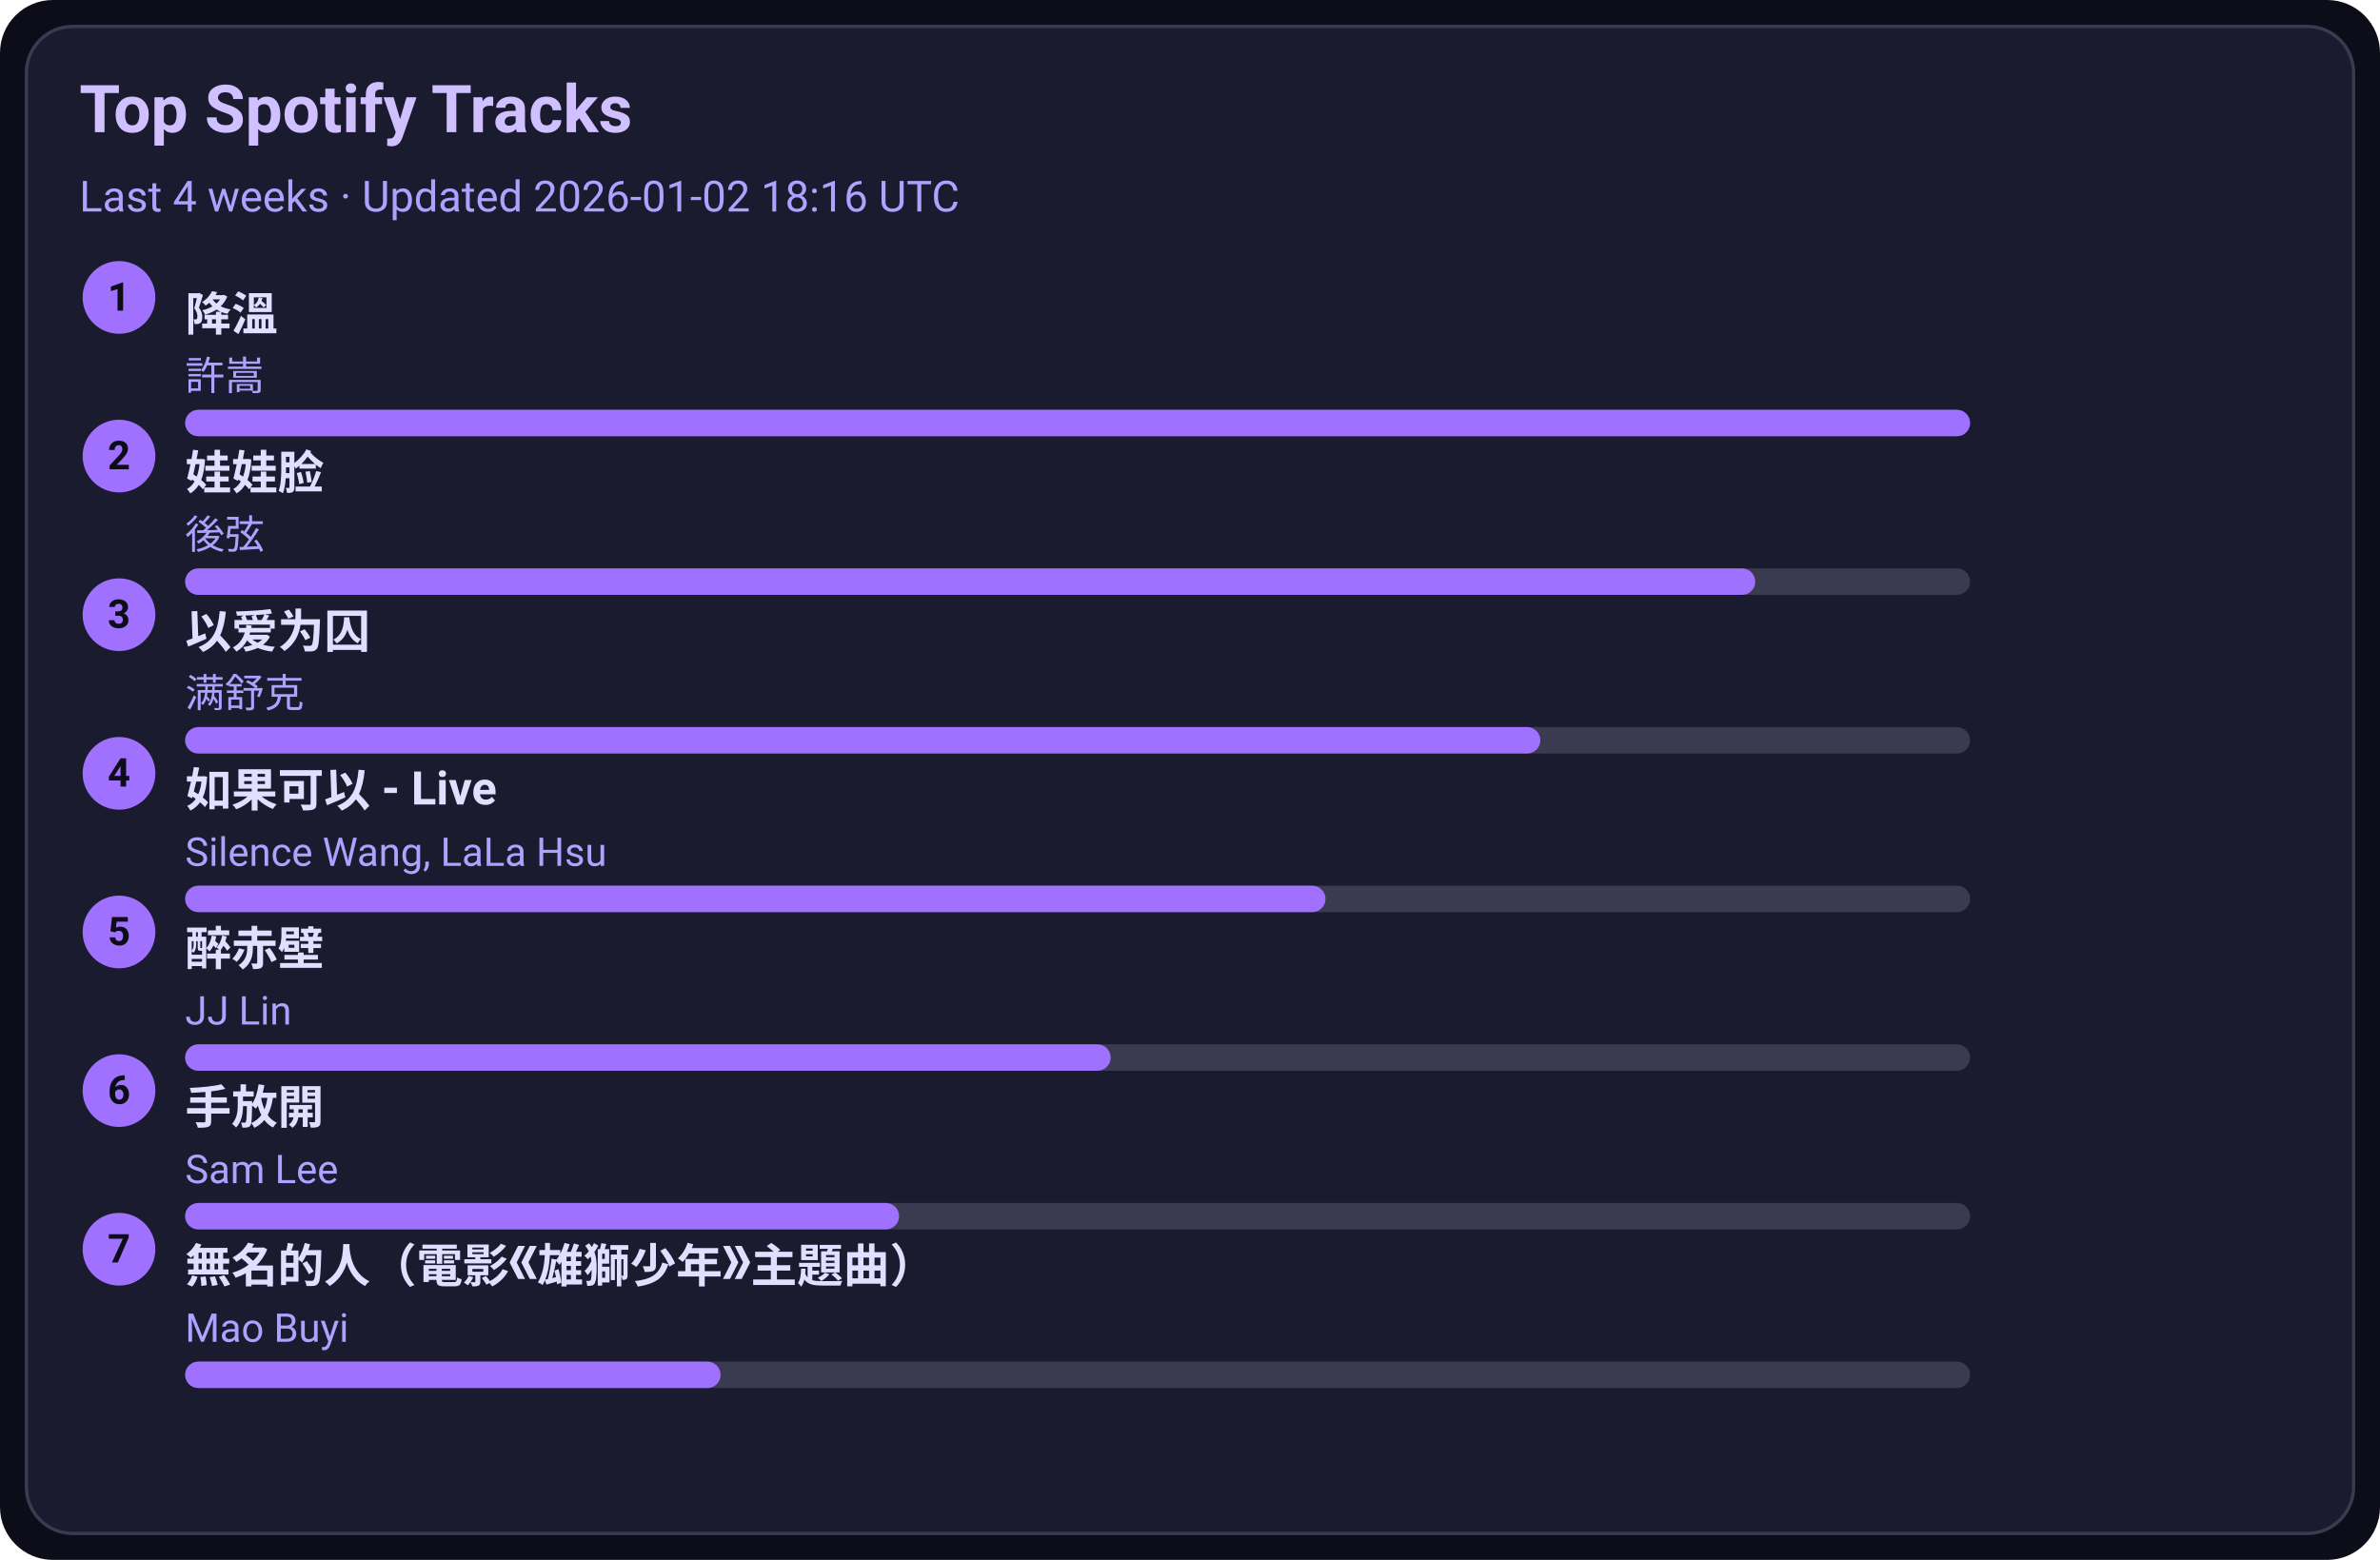
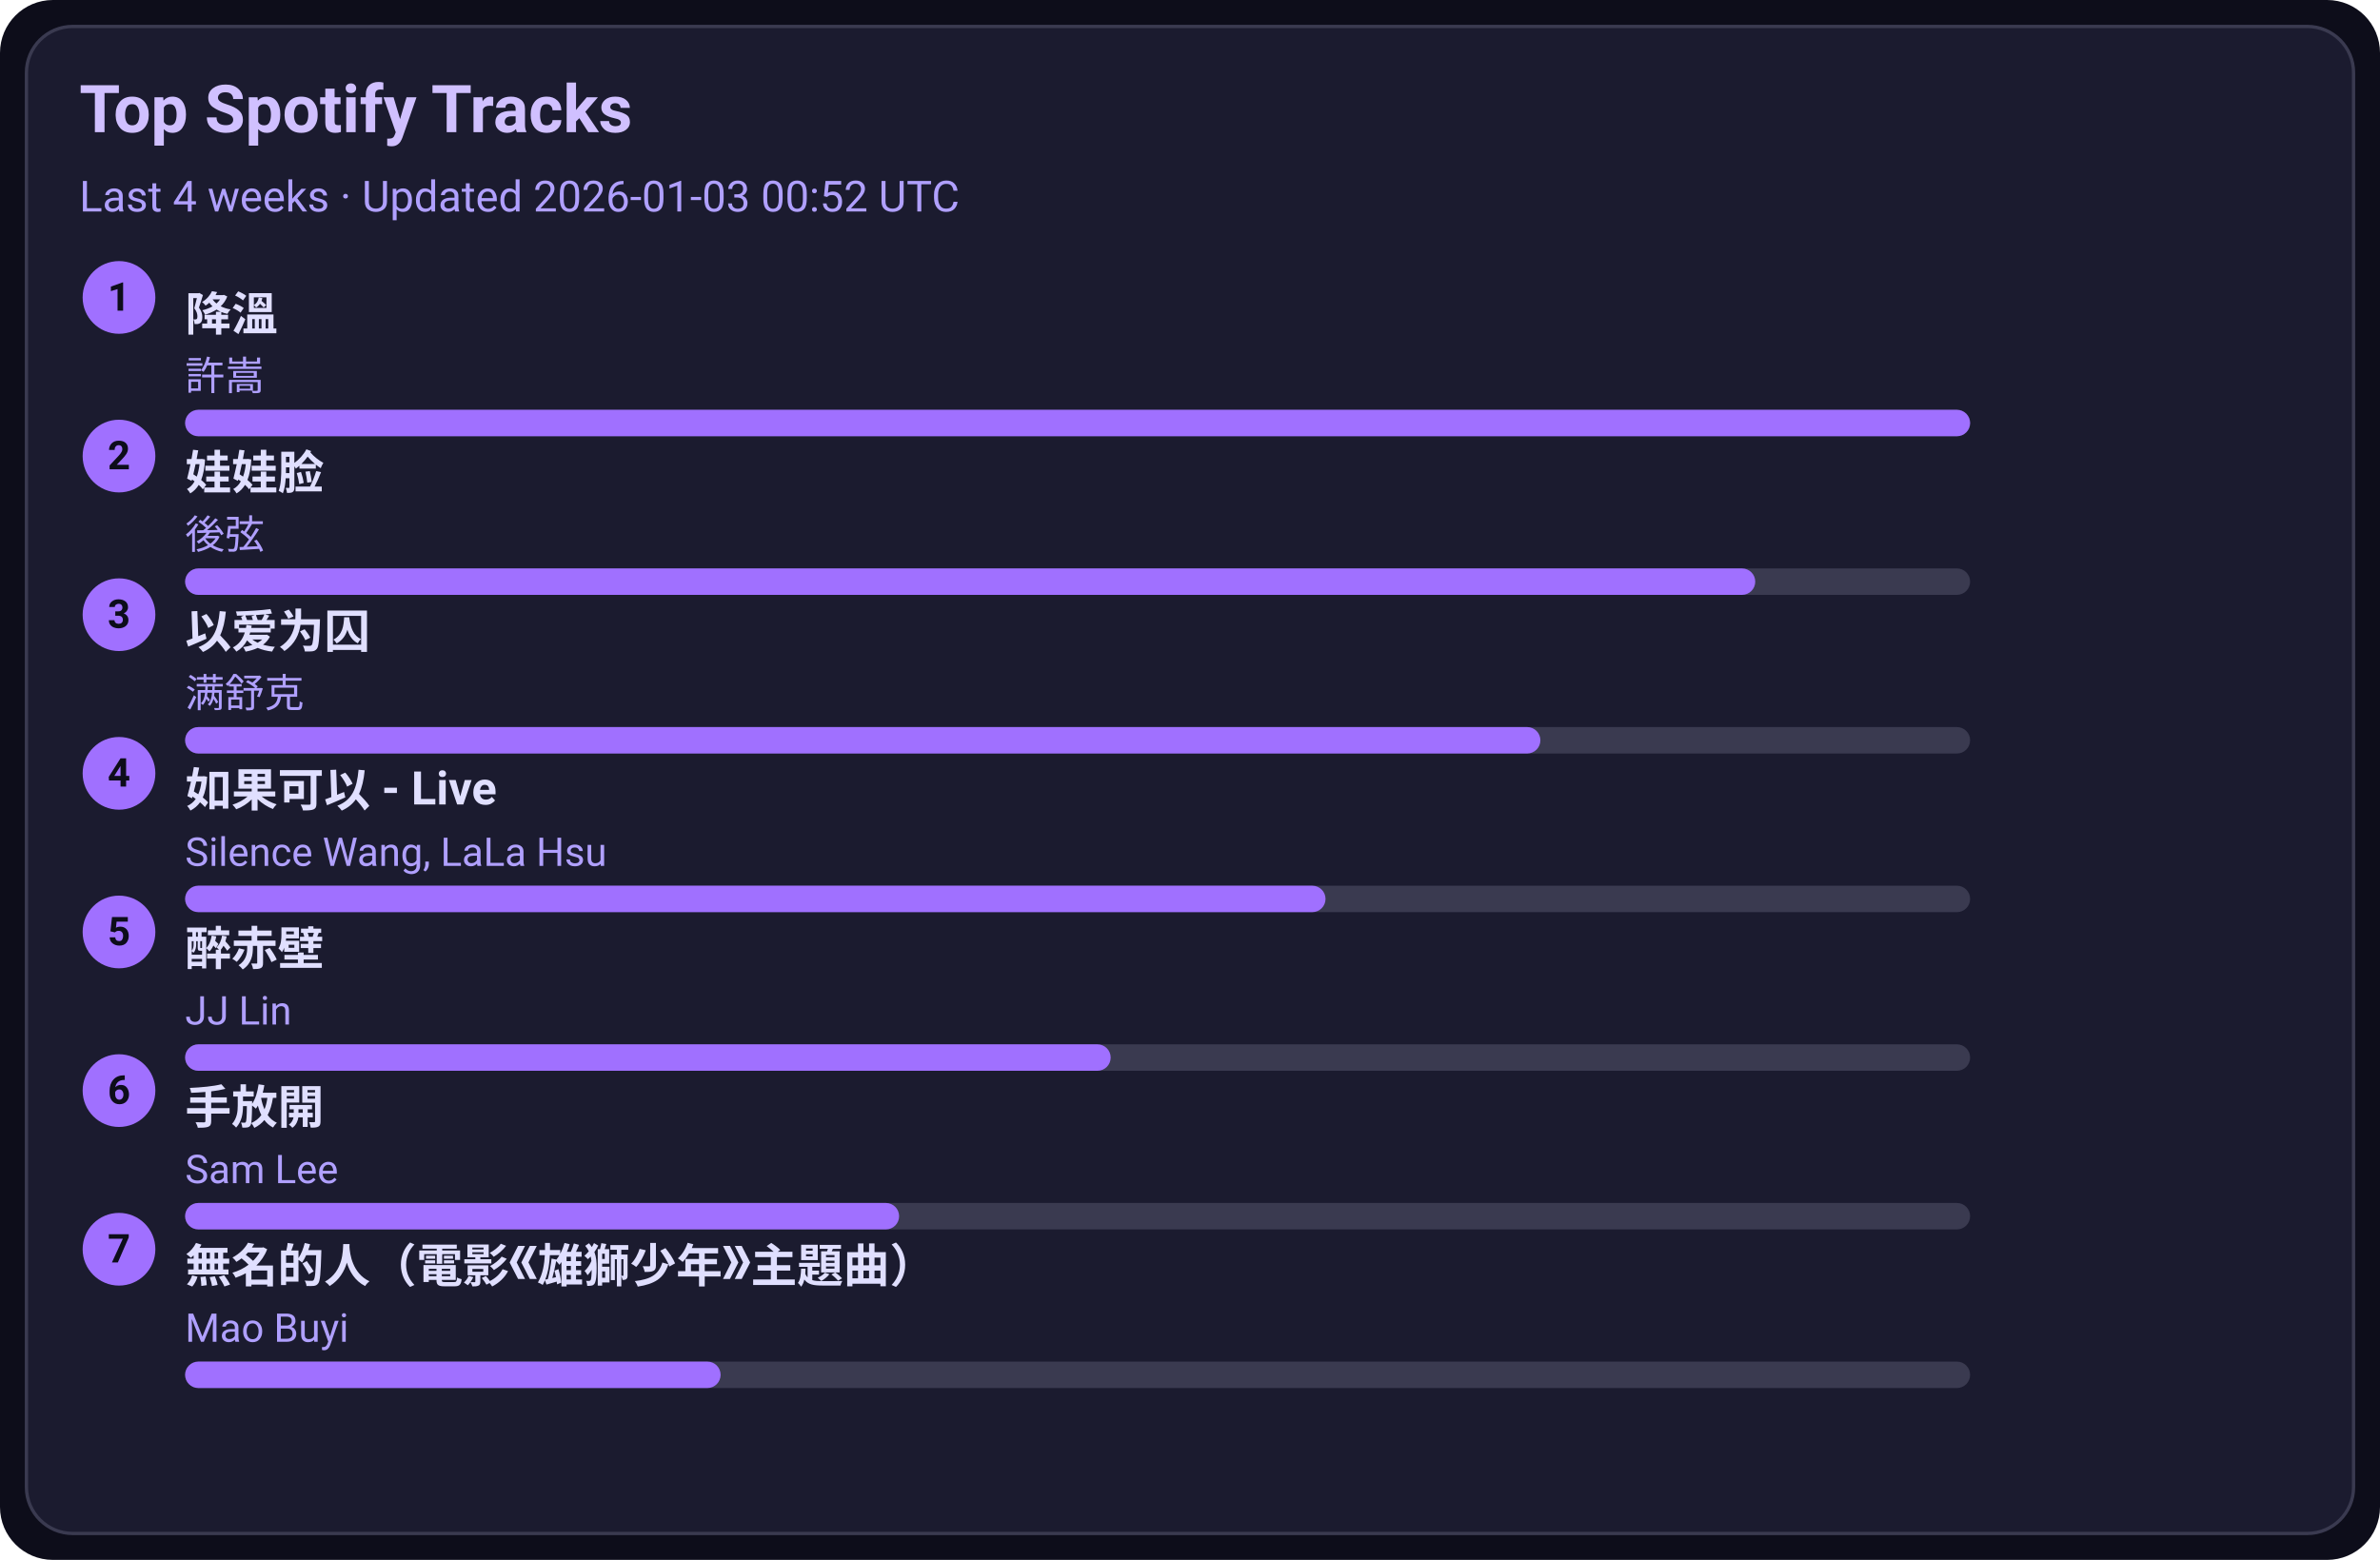
<svg xmlns="http://www.w3.org/2000/svg" width="720" height="472" viewBox="0 0 720 472">
  <style>text{font-family:-apple-system,BlinkMacSystemFont,Segoe UI,Roboto,Ubuntu,Helvetica Neue,Arial,Noto Sans,sans-serif}</style>
  <rect width="720" height="472" rx="16" fill="#0d0d1a" />
  <rect x="8" y="8" width="704" height="456" rx="14" fill="#1b1b2f" stroke="#3a3a50" />
  <text x="24" y="40" font-size="20" fill="#d0c0ff" font-weight="600">Top Spotify Tracks</text>
-   <text x="24" y="64" font-size="13" fill="#b0a0ff">Last 4 weeks · Updated 2026-01-02 18:16 UTC</text>
+   <text x="24" y="64" font-size="13" fill="#b0a0ff">Last 4 weeks · Updated 2026-01-03 00:52 UTC</text>
  <circle cx="36" cy="90" r="11" fill="#a070ff" />
  <text x="36" y="94" text-anchor="middle" font-size="12" fill="#0d0d1a" font-weight="700">1</text>
  <a href="https://open.spotify.com/track/2q9uhrOfyOnBa3oWR1PfYT" target="_blank" rel="noopener noreferrer">
    <text x="56" y="100" font-size="14" fill="#e0dfff" font-weight="600">降溫</text>
  </a>
  <text x="56" y="118" font-size="12" fill="#b0a0ff">許嵩</text>
  <rect x="56" y="124" width="540" height="8" rx="4" fill="#3a3a50" />
  <rect x="56" y="124" width="540" height="8" rx="4" fill="#a070ff" />
  <circle cx="36" cy="138" r="11" fill="#a070ff" />
  <text x="36" y="142" text-anchor="middle" font-size="12" fill="#0d0d1a" font-weight="700">2</text>
  <a href="https://open.spotify.com/track/08ouEICweFmqfgPJnRIQkE" target="_blank" rel="noopener noreferrer">
    <text x="56" y="148" font-size="14" fill="#e0dfff" font-weight="600">娃娃脸</text>
  </a>
  <text x="56" y="166" font-size="12" fill="#b0a0ff">後弦</text>
  <rect x="56" y="172" width="540" height="8" rx="4" fill="#3a3a50" />
  <rect x="56" y="172" width="475" height="8" rx="4" fill="#a070ff" />
  <circle cx="36" cy="186" r="11" fill="#a070ff" />
  <text x="36" y="190" text-anchor="middle" font-size="12" fill="#0d0d1a" font-weight="700">3</text>
  <a href="https://open.spotify.com/track/0RW2LEfGQK5BaIho6sSLqf" target="_blank" rel="noopener noreferrer">
    <text x="56" y="196" font-size="14" fill="#e0dfff" font-weight="600">以爱为囚</text>
  </a>
  <text x="56" y="214" font-size="12" fill="#b0a0ff">满舒克</text>
  <rect x="56" y="220" width="540" height="8" rx="4" fill="#3a3a50" />
  <rect x="56" y="220" width="410" height="8" rx="4" fill="#a070ff" />
  <circle cx="36" cy="234" r="11" fill="#a070ff" />
  <text x="36" y="238" text-anchor="middle" font-size="12" fill="#0d0d1a" font-weight="700">4</text>
  <a href="https://open.spotify.com/track/6IF65dJzfmPcX7jwDegwoo" target="_blank" rel="noopener noreferrer">
    <text x="56" y="244" font-size="14" fill="#e0dfff" font-weight="600">如果可以 - Live</text>
  </a>
  <text x="56" y="262" font-size="12" fill="#b0a0ff">Silence Wang, LaLa Hsu</text>
  <rect x="56" y="268" width="540" height="8" rx="4" fill="#3a3a50" />
  <rect x="56" y="268" width="345" height="8" rx="4" fill="#a070ff" />
  <circle cx="36" cy="282" r="11" fill="#a070ff" />
  <text x="36" y="286" text-anchor="middle" font-size="12" fill="#0d0d1a" font-weight="700">5</text>
  <a href="https://open.spotify.com/track/69lAYqbyHL1A0gctdLd9WV" target="_blank" rel="noopener noreferrer">
    <text x="56" y="292" font-size="14" fill="#e0dfff" font-weight="600">醉赤壁</text>
  </a>
  <text x="56" y="310" font-size="12" fill="#b0a0ff">JJ Lin</text>
  <rect x="56" y="316" width="540" height="8" rx="4" fill="#3a3a50" />
  <rect x="56" y="316" width="280" height="8" rx="4" fill="#a070ff" />
  <circle cx="36" cy="330" r="11" fill="#a070ff" />
  <text x="36" y="334" text-anchor="middle" font-size="12" fill="#0d0d1a" font-weight="700">6</text>
  <a href="https://open.spotify.com/track/2Dd9EXYXI2NNrLG61OtWQv" target="_blank" rel="noopener noreferrer">
    <text x="56" y="340" font-size="14" fill="#e0dfff" font-weight="600">手放開</text>
  </a>
  <text x="56" y="358" font-size="12" fill="#b0a0ff">Sam Lee</text>
  <rect x="56" y="364" width="540" height="8" rx="4" fill="#3a3a50" />
  <rect x="56" y="364" width="216" height="8" rx="4" fill="#a070ff" />
  <circle cx="36" cy="378" r="11" fill="#a070ff" />
  <text x="36" y="382" text-anchor="middle" font-size="12" fill="#0d0d1a" font-weight="700">7</text>
  <a href="https://open.spotify.com/track/72kP6AJqsEeSLkO640Tu7F" target="_blank" rel="noopener noreferrer">
    <text x="56" y="388" font-size="14" fill="#e0dfff" font-weight="600">無名的人（電影《雄獅少年》主題曲）</text>
  </a>
  <text x="56" y="406" font-size="12" fill="#b0a0ff">Mao Buyi</text>
  <rect x="56" y="412" width="540" height="8" rx="4" fill="#3a3a50" />
  <rect x="56" y="412" width="162" height="8" rx="4" fill="#a070ff" />
</svg>
